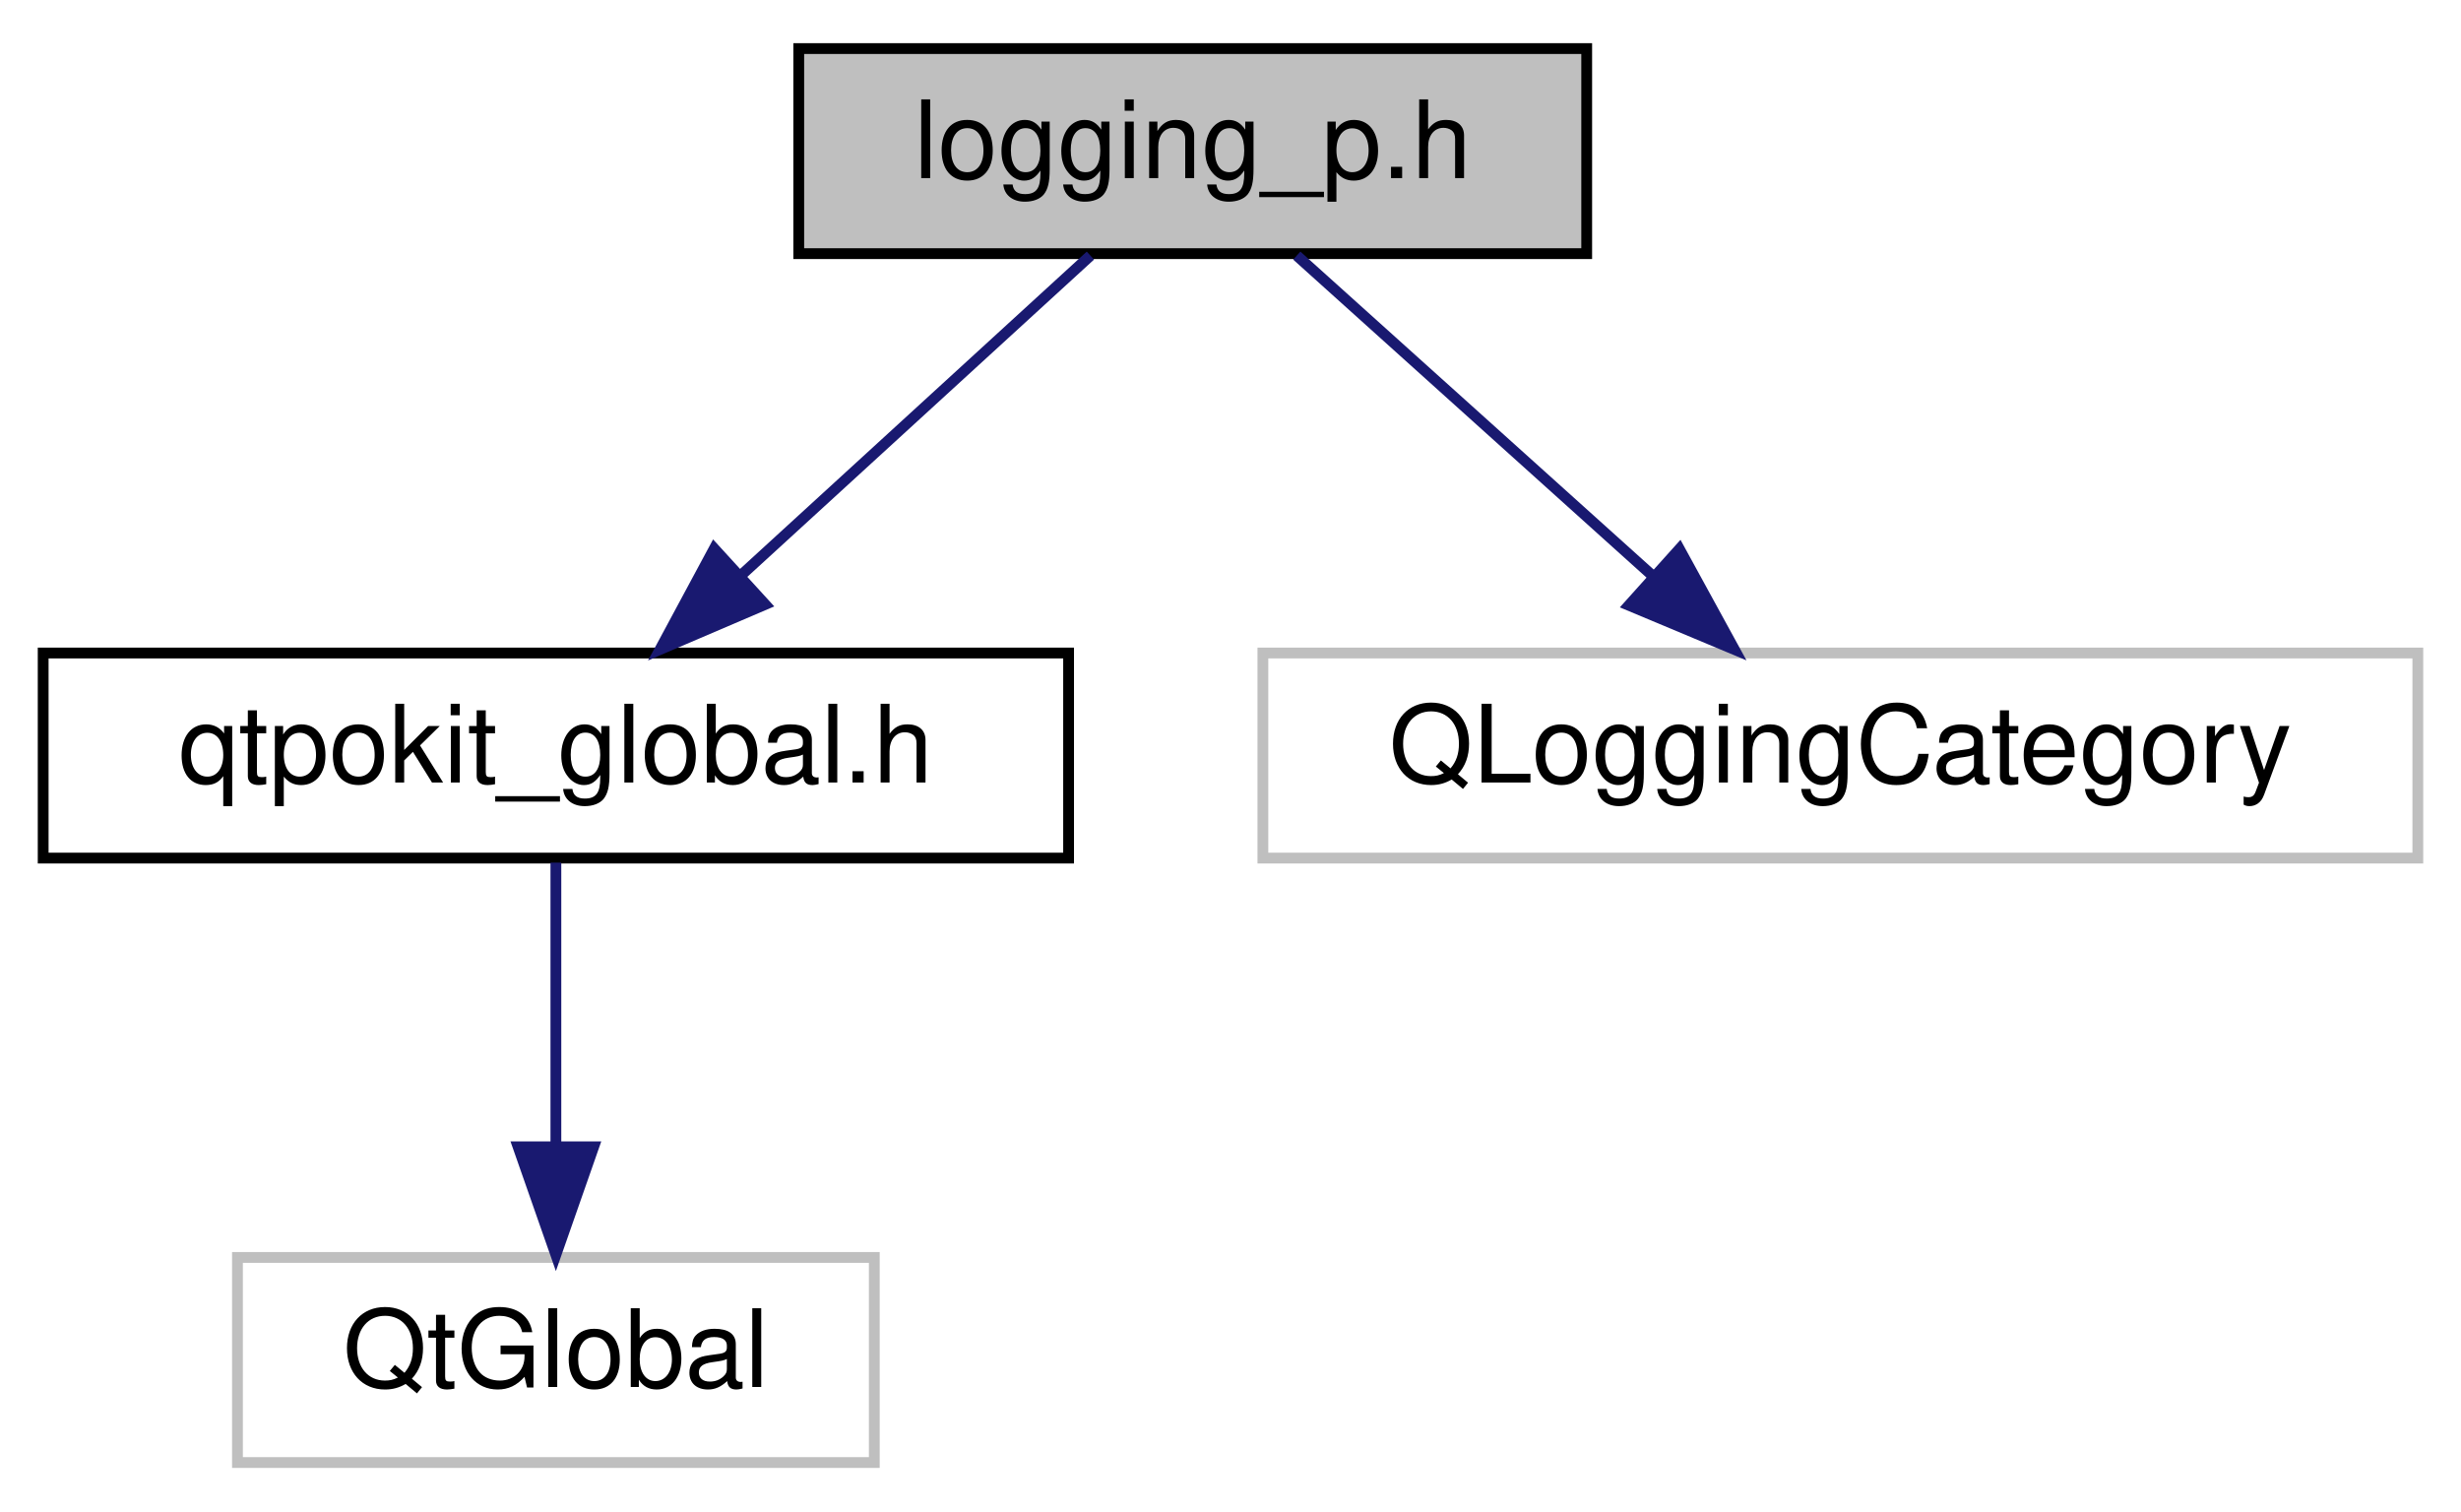
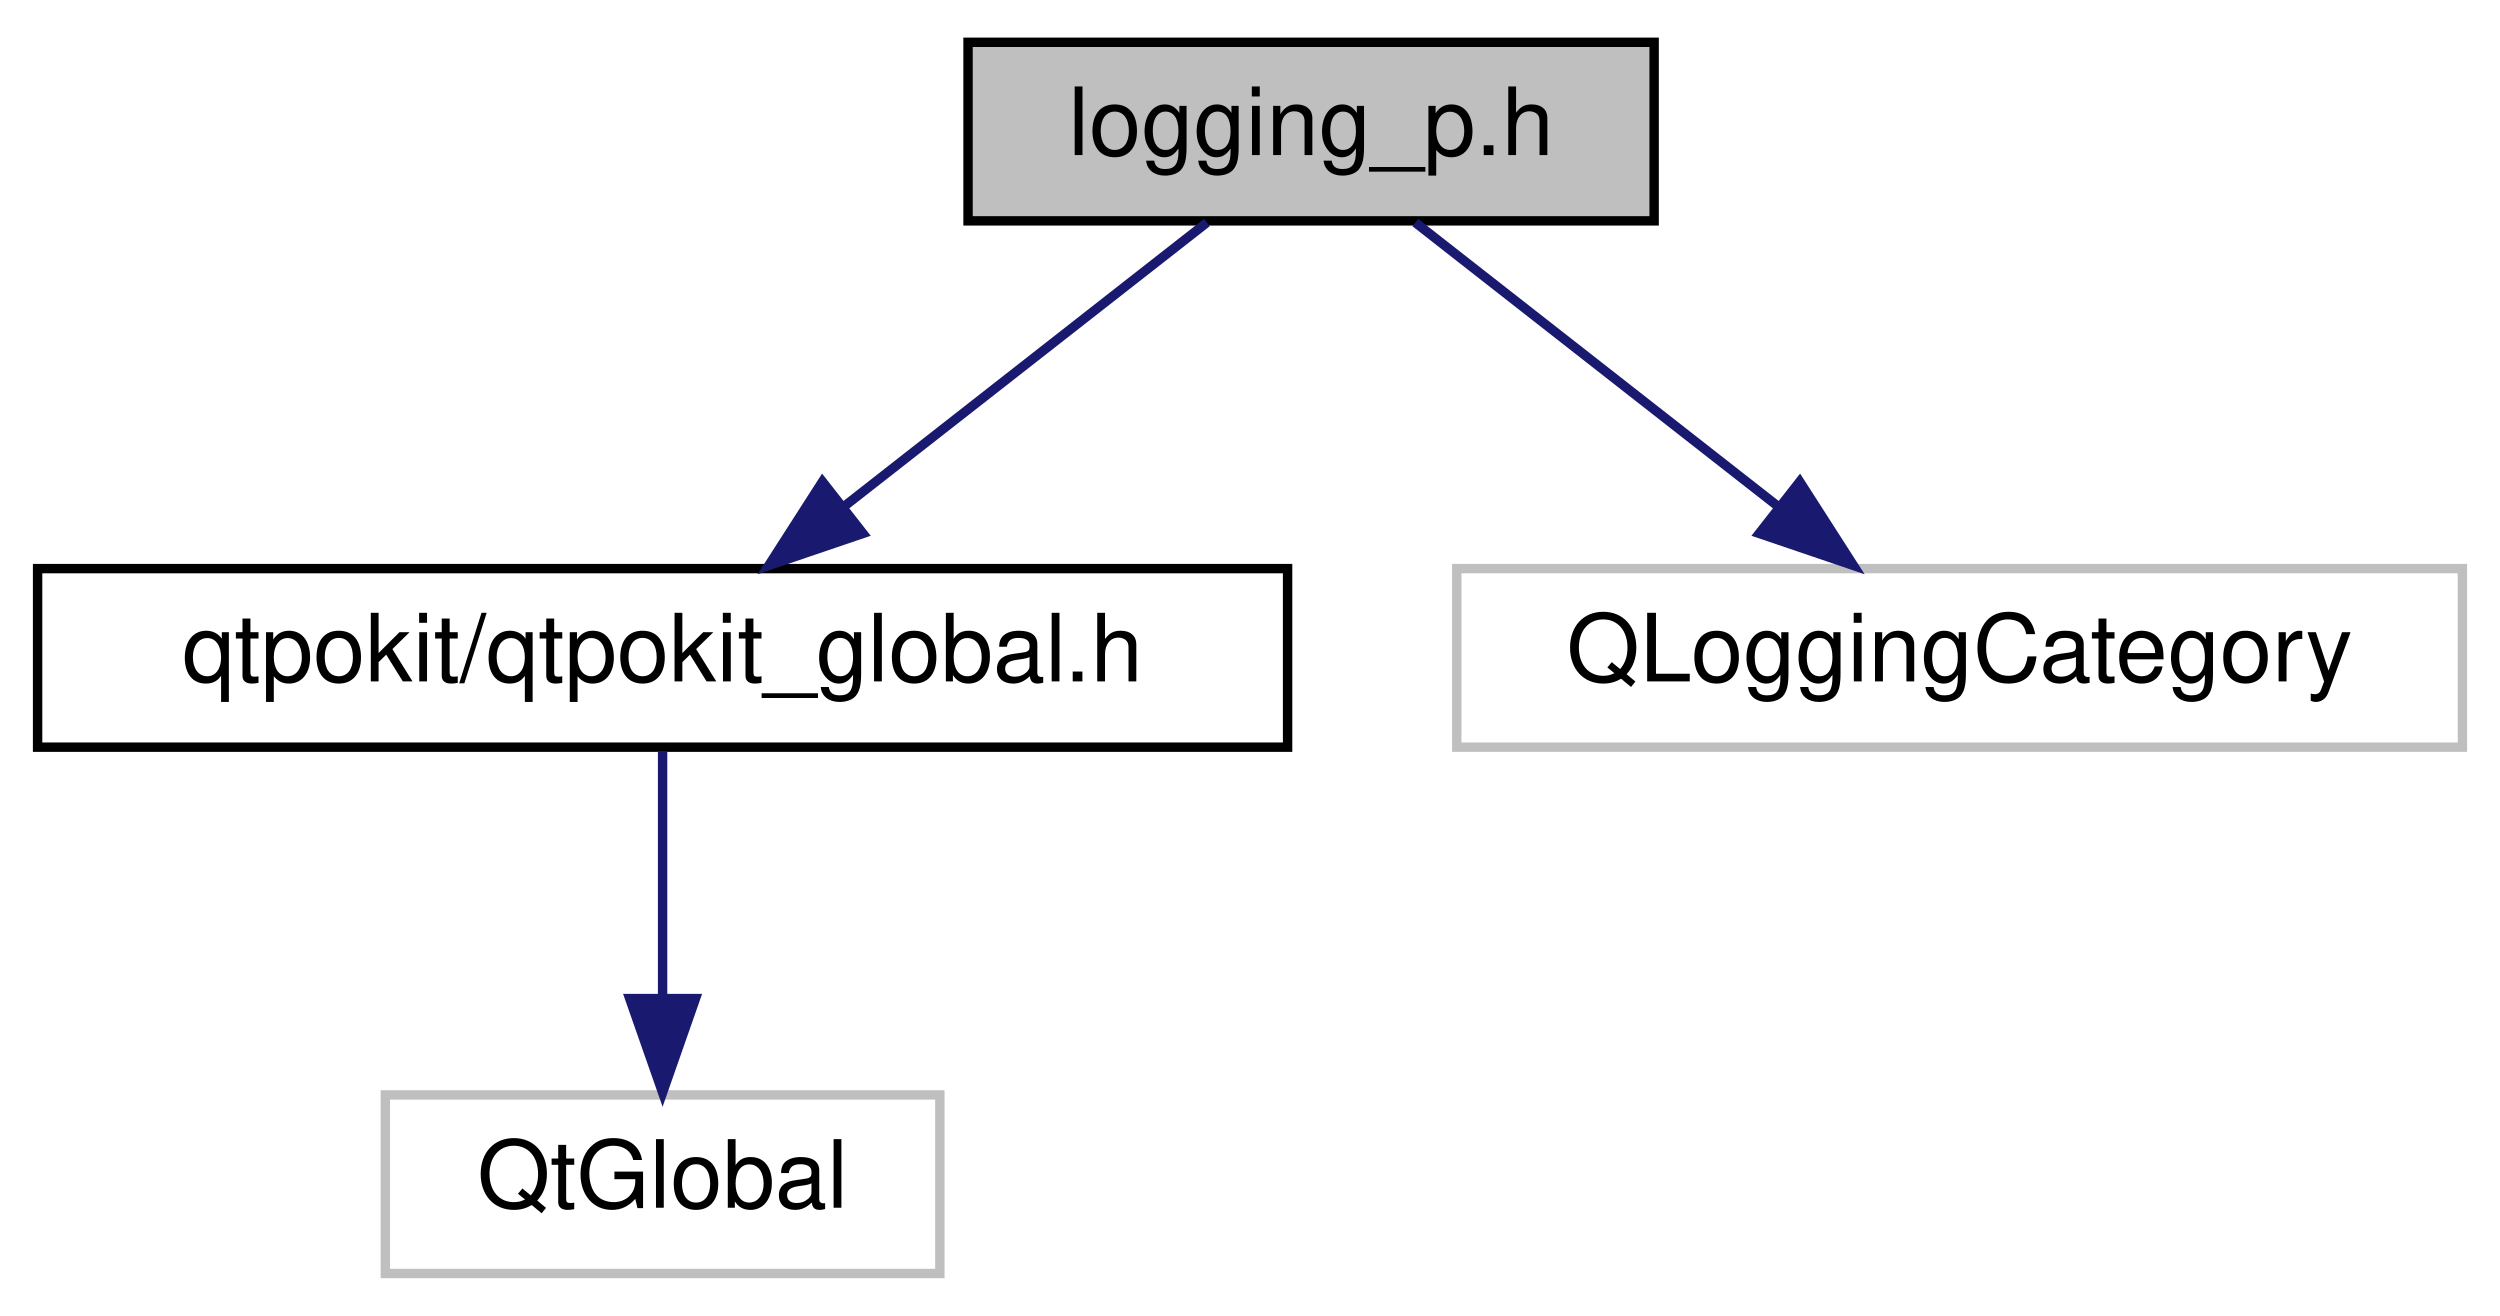
- <svg xmlns="http://www.w3.org/2000/svg" xmlns:xlink="http://www.w3.org/1999/xlink" width="228pt" height="140pt" viewBox="0.00 0.00 228.00 140.00">
+ <svg xmlns="http://www.w3.org/2000/svg" xmlns:xlink="http://www.w3.org/1999/xlink" width="266pt" height="140pt" viewBox="0.00 0.00 266.00 140.00">
  <g id="graph0" class="graph" transform="scale(1 1) rotate(0) translate(4 136)">
    <g id="node1" class="node">
      <g id="a_node1">
        <a xlink:title="QtPokit logging categories.">
-           <polygon fill="#bfbfbf" stroke="black" points="70,-112.5 70,-131.5 143,-131.5 143,-112.5 70,-112.5" />
-           <text text-anchor="middle" x="106.5" y="-119.5" font-family="Helvetica,sans-Serif" font-size="10.00">logging_p.h</text>
+           <polygon fill="#bfbfbf" stroke="black" points="99,-112.5 99,-131.5 172,-131.5 172,-112.5 99,-112.5" />
+           <text text-anchor="middle" x="135.5" y="-119.5" font-family="Helvetica,sans-Serif" font-size="10.00">logging_p.h</text>
        </a>
      </g>
    </g>
    <g id="node2" class="node">
      <g id="a_node2">
        <a xlink:href="qtpokit__global_8h.html" target="_top" xlink:title="Global QtPokit library macros.">
-           <polygon fill="none" stroke="black" points="0,-56.5 0,-75.5 95,-75.5 95,-56.5 0,-56.5" />
-           <text text-anchor="middle" x="47.5" y="-63.5" font-family="Helvetica,sans-Serif" font-size="10.00">qtpokit_global.h</text>
+           <polygon fill="none" stroke="black" points="0,-56.5 0,-75.5 133,-75.5 133,-56.5 0,-56.5" />
+           <text text-anchor="middle" x="66.5" y="-63.5" font-family="Helvetica,sans-Serif" font-size="10.00">qtpokit/qtpokit_global.h</text>
        </a>
      </g>
    </g>
    <g id="edge1" class="edge">
-       <path fill="none" stroke="midnightblue" d="M97.02,-112.32C88.3,-104.34 75.16,-92.31 64.6,-82.65" />
-       <polygon fill="midnightblue" stroke="midnightblue" points="66.89,-80 57.15,-75.83 62.17,-85.17 66.89,-80" />
+       <path fill="none" stroke="midnightblue" d="M124.41,-112.32C114.01,-104.18 98.24,-91.84 85.78,-82.09" />
+       <polygon fill="midnightblue" stroke="midnightblue" points="87.82,-79.24 77.79,-75.83 83.51,-84.75 87.82,-79.24" />
    </g>
    <g id="node4" class="node">
      <g id="a_node4">
        <a xlink:title=" ">
-           <polygon fill="none" stroke="#bfbfbf" points="113,-56.5 113,-75.5 220,-75.5 220,-56.5 113,-56.5" />
-           <text text-anchor="middle" x="166.5" y="-63.5" font-family="Helvetica,sans-Serif" font-size="10.00">QLoggingCategory</text>
+           <polygon fill="none" stroke="#bfbfbf" points="151,-56.5 151,-75.5 258,-75.5 258,-56.5 151,-56.5" />
+           <text text-anchor="middle" x="204.5" y="-63.5" font-family="Helvetica,sans-Serif" font-size="10.00">QLoggingCategory</text>
        </a>
      </g>
    </g>
    <g id="edge3" class="edge">
-       <path fill="none" stroke="midnightblue" d="M116.14,-112.32C125.01,-104.34 138.37,-92.31 149.11,-82.65" />
-       <polygon fill="midnightblue" stroke="midnightblue" points="151.59,-85.13 156.68,-75.83 146.91,-79.92 151.59,-85.13" />
+       <path fill="none" stroke="midnightblue" d="M146.59,-112.32C156.99,-104.18 172.76,-91.84 185.22,-82.09" />
+       <polygon fill="midnightblue" stroke="midnightblue" points="187.49,-84.75 193.21,-75.83 183.18,-79.24 187.49,-84.75" />
    </g>
    <g id="node3" class="node">
      <g id="a_node3">
        <a xlink:title=" ">
-           <polygon fill="none" stroke="#bfbfbf" points="18,-0.5 18,-19.5 77,-19.5 77,-0.5 18,-0.5" />
-           <text text-anchor="middle" x="47.5" y="-7.5" font-family="Helvetica,sans-Serif" font-size="10.00">QtGlobal</text>
+           <polygon fill="none" stroke="#bfbfbf" points="37,-0.5 37,-19.5 96,-19.5 96,-0.5 37,-0.5" />
+           <text text-anchor="middle" x="66.5" y="-7.5" font-family="Helvetica,sans-Serif" font-size="10.00">QtGlobal</text>
        </a>
      </g>
    </g>
    <g id="edge2" class="edge">
-       <path fill="none" stroke="midnightblue" d="M47.5,-56.08C47.5,-49.01 47.5,-38.86 47.5,-29.99" />
-       <polygon fill="midnightblue" stroke="midnightblue" points="51,-29.75 47.5,-19.75 44,-29.75 51,-29.75" />
+       <path fill="none" stroke="midnightblue" d="M66.5,-56.08C66.5,-49.01 66.5,-38.86 66.5,-29.99" />
+       <polygon fill="midnightblue" stroke="midnightblue" points="70,-29.75 66.5,-19.75 63,-29.75 70,-29.75" />
    </g>
  </g>
</svg>
